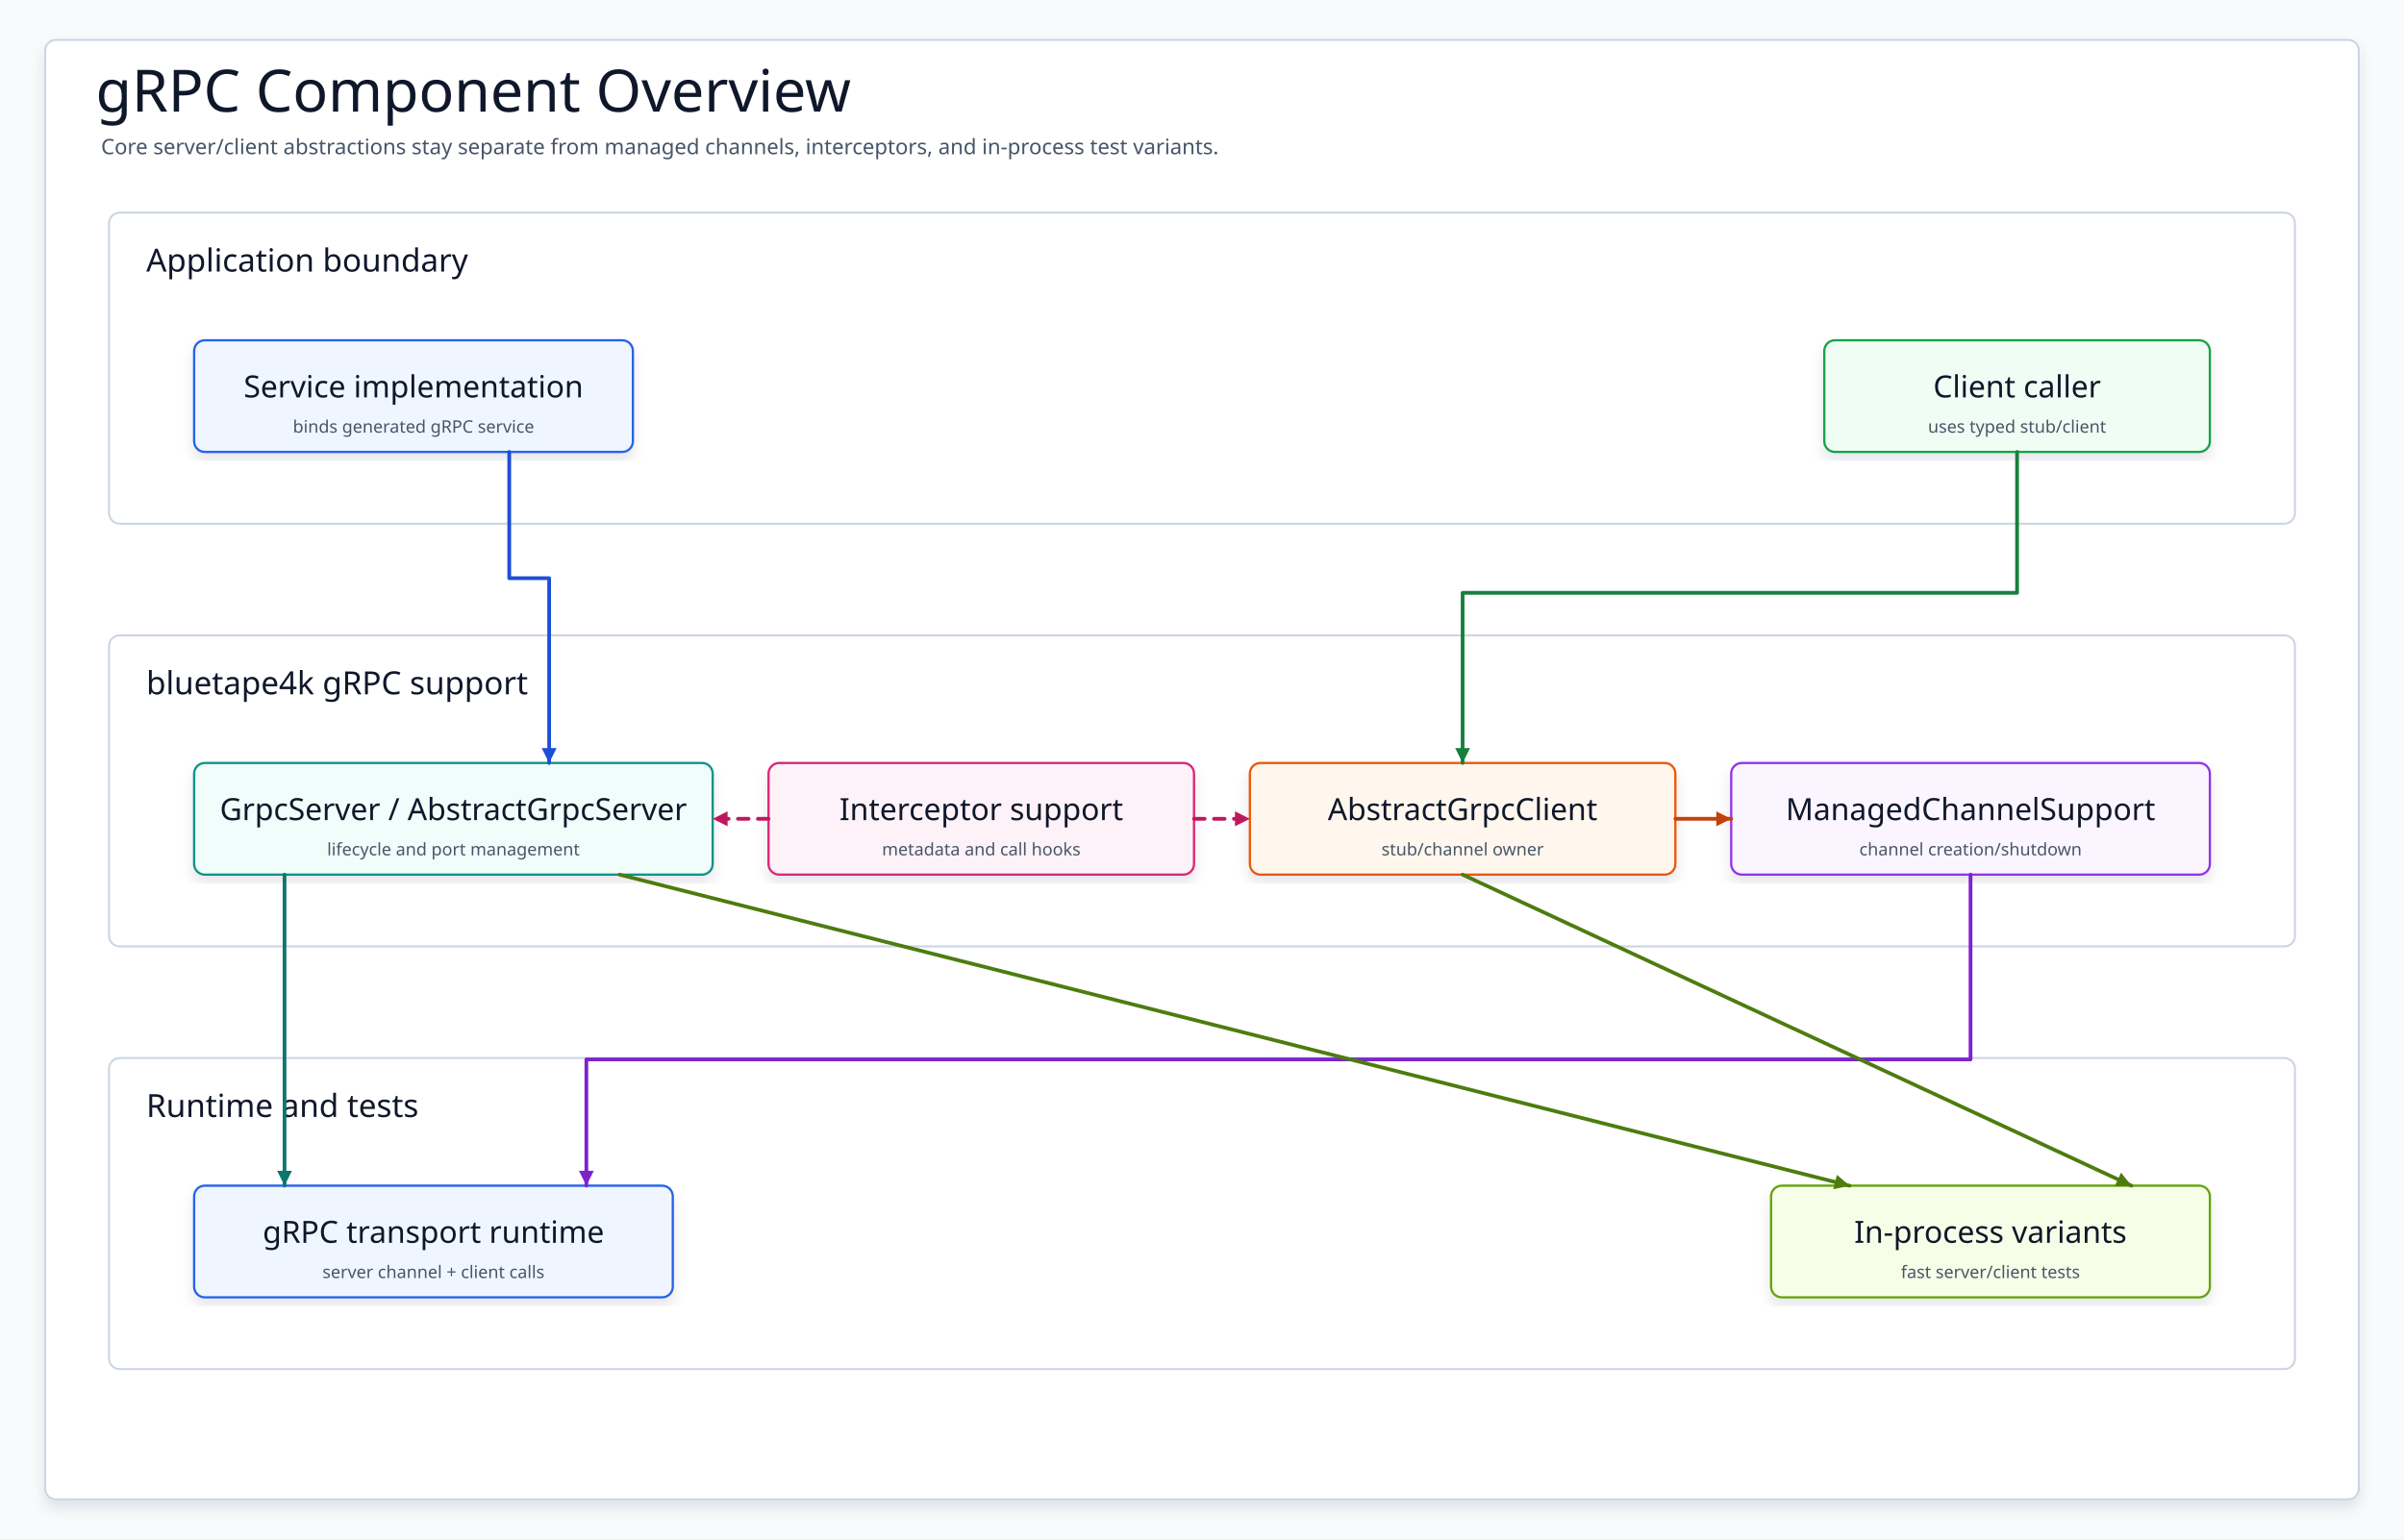
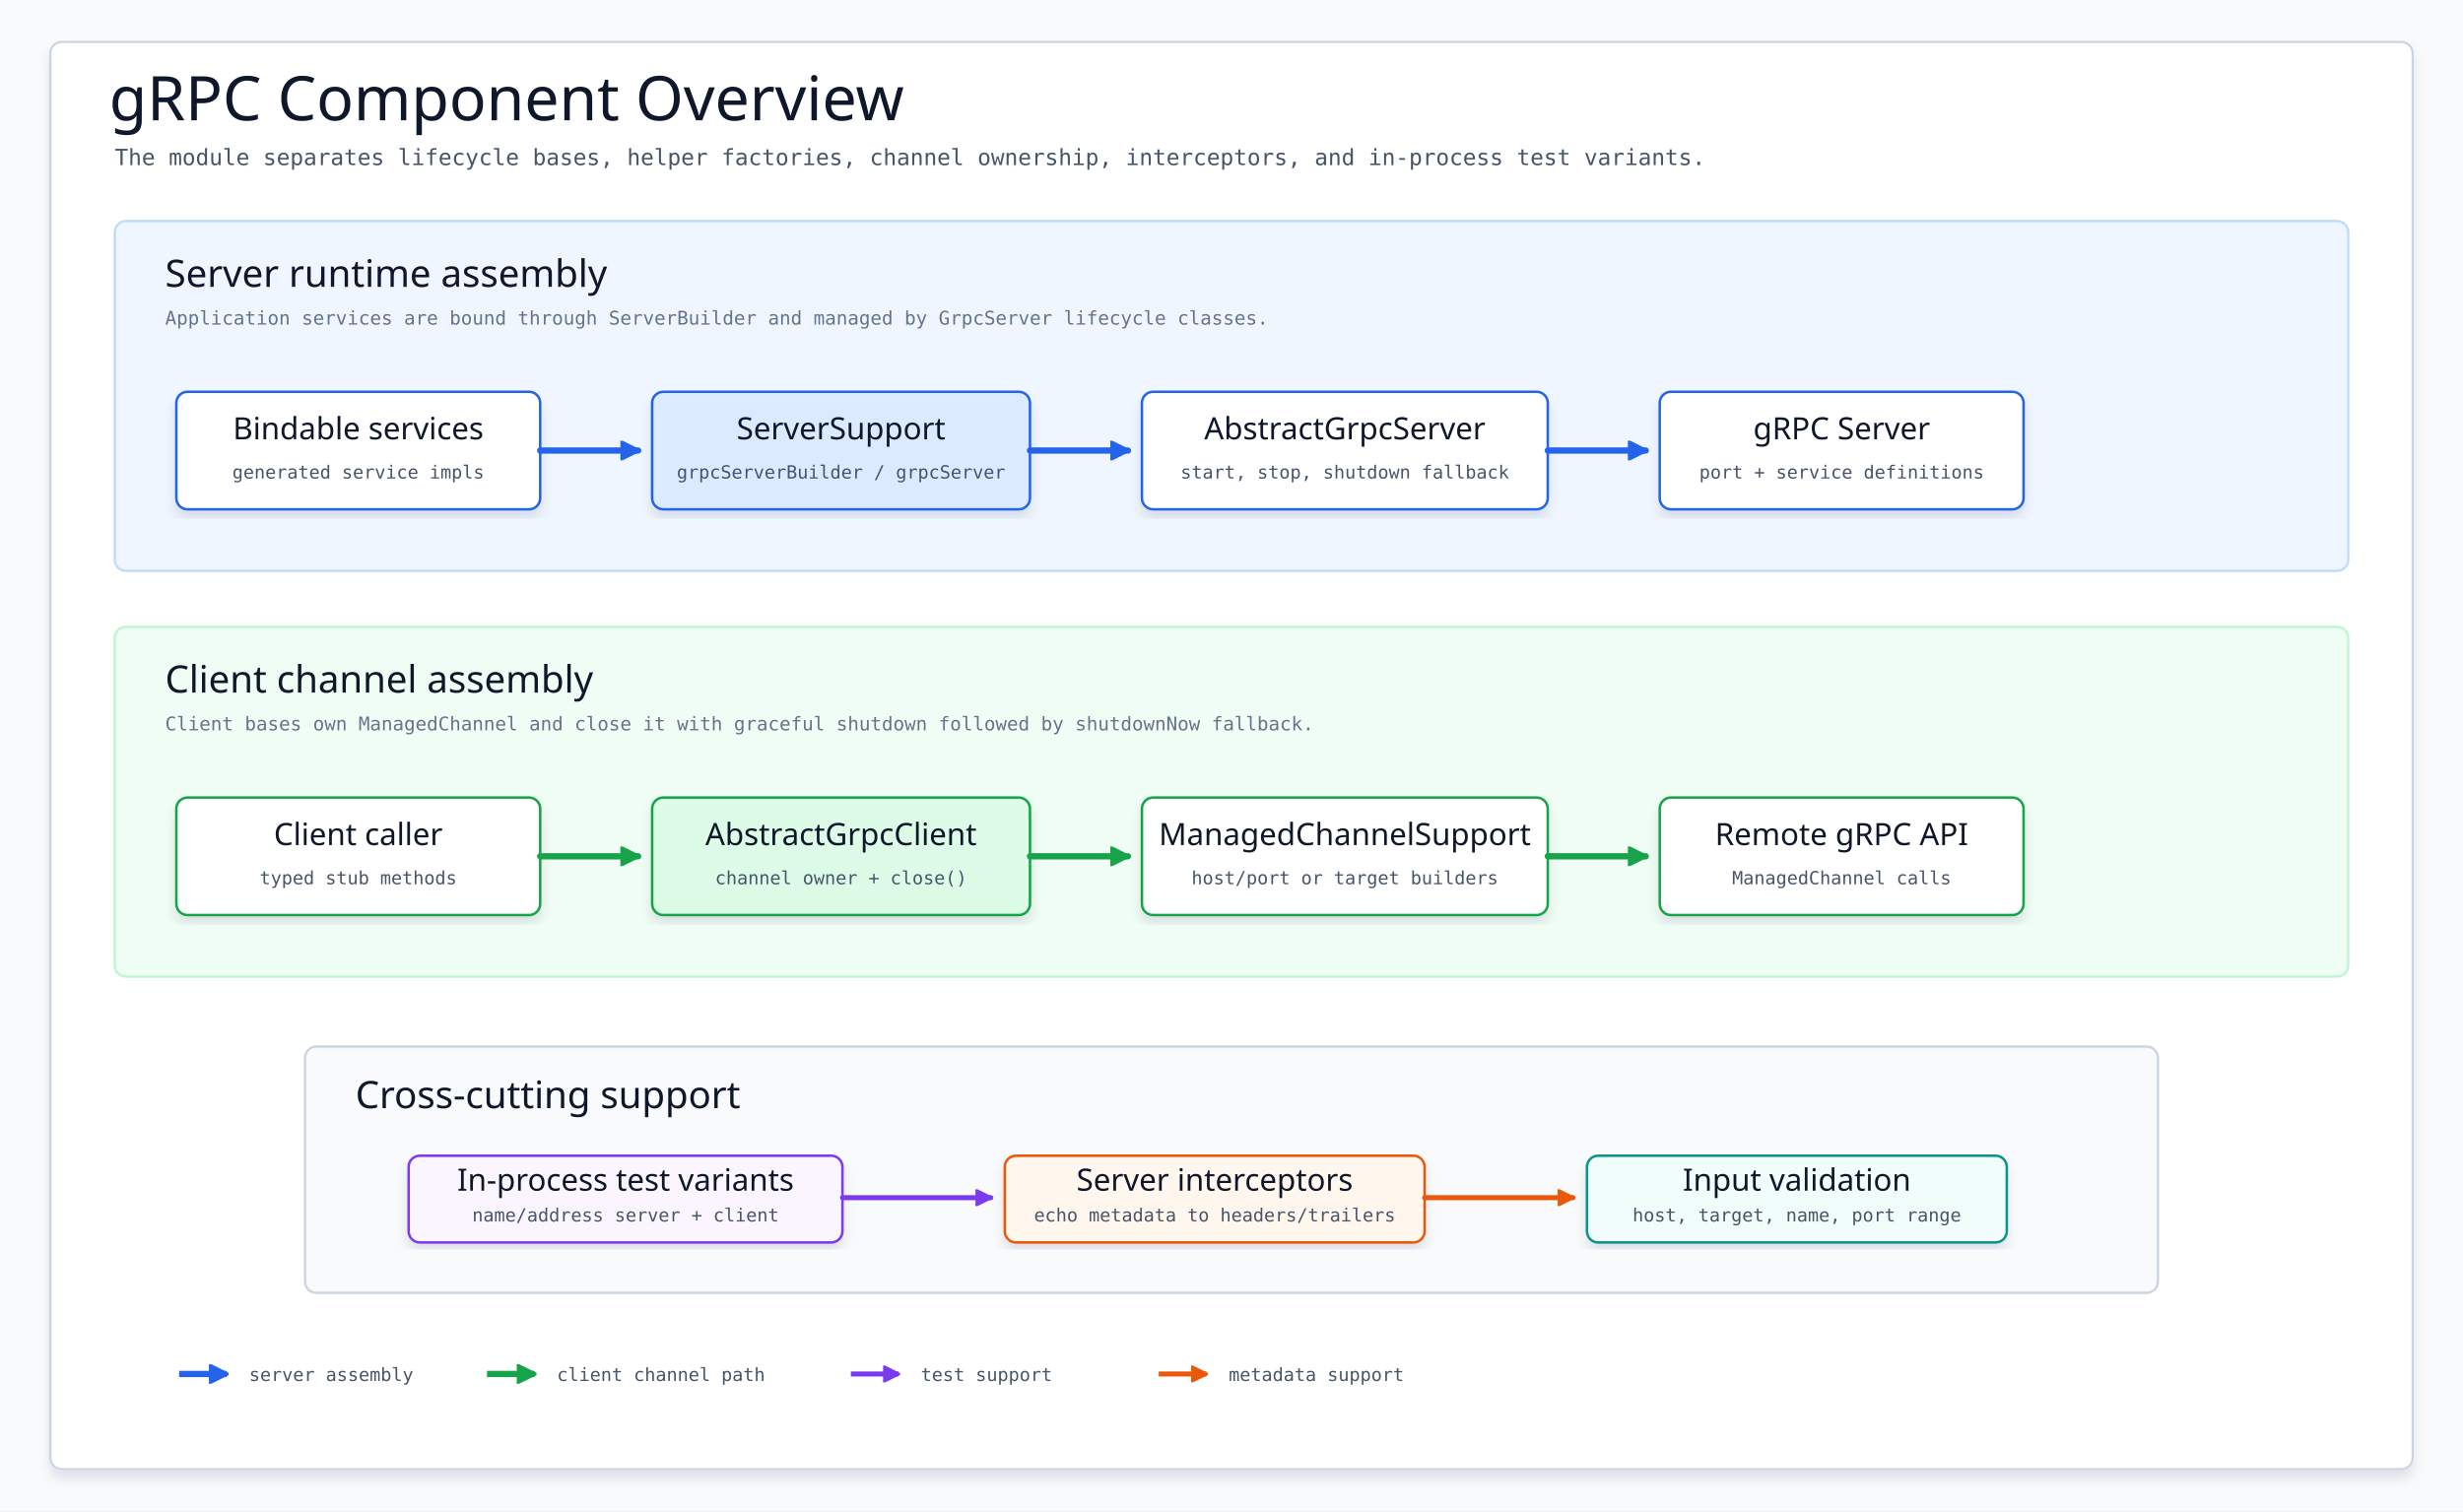
- <svg xmlns="http://www.w3.org/2000/svg" data-intent="Explain gRPC component overview by separating server/client abstractions, managed channel support, in-process testing variants, interceptors, and concrete transport runtime." data-evidence="io/grpc/README.md; io/grpc/src/main/kotlin/io/bluetape4k/grpc" data-source-read="io/grpc/README.md; io/grpc/src/main/kotlin/io/bluetape4k/grpc" width="1808" height="1158" viewBox="0 0 1808 1158" role="img" aria-label="gRPC Component Overview">
+ <svg xmlns="http://www.w3.org/2000/svg" width="1760" height="1080" viewBox="0 0 1760 1080" role="img" aria-label="gRPC Component Overview">
  <defs>
-     <filter id="shadow" x="-8%" y="-8%" width="116%" height="116%">
-       <feDropShadow dx="0" dy="6" stdDeviation="5" flood-color="#0F172A" flood-opacity="0.10" />
+     <filter id="soft-shadow" x="-8%" y="-8%" width="116%" height="116%">
+       <feDropShadow dx="0" dy="6" stdDeviation="4" flood-color="#0f172a" flood-opacity="0.10" />
    </filter>
-     <marker id="arrow" markerWidth="5" markerHeight="5" refX="4.5" refY="2.5" orient="auto" markerUnits="strokeWidth">
-       <path d="M 0.5 0.5 L 4.5 2.5 L 0.5 4.5 Z" fill="context-stroke" />
+     <marker id="arrow-blue" viewBox="0 0 10 10" markerWidth="14" markerHeight="14" refX="9" refY="5" orient="auto" markerUnits="userSpaceOnUse">
+       <path d="M 0 0 L 10 5 L 0 10 Z" fill="#2563eb" stroke="#2563eb" stroke-dasharray="none" />
    </marker>
-     <marker id="seqArrow-blue" markerWidth="5" markerHeight="5" refX="4.5" refY="2.5" orient="auto" markerUnits="strokeWidth">
-       <path d="M 0.5 0.5 L 4.5 2.5 L 0.5 4.5 Z" fill="#1D4ED8" />
+     <marker id="arrow-green" viewBox="0 0 10 10" markerWidth="14" markerHeight="14" refX="9" refY="5" orient="auto" markerUnits="userSpaceOnUse">
+       <path d="M 0 0 L 10 5 L 0 10 Z" fill="#16a34a" stroke="#16a34a" stroke-dasharray="none" />
    </marker>
-     <marker id="seqArrow-green" markerWidth="5" markerHeight="5" refX="4.5" refY="2.5" orient="auto" markerUnits="strokeWidth">
-       <path d="M 0.5 0.5 L 4.5 2.5 L 0.5 4.5 Z" fill="#15803D" />
+     <marker id="arrow-purple" viewBox="0 0 10 10" markerWidth="12" markerHeight="12" refX="9" refY="5" orient="auto" markerUnits="userSpaceOnUse">
+       <path d="M 0 0 L 10 5 L 0 10 Z" fill="#7c3aed" stroke="#7c3aed" stroke-dasharray="none" />
    </marker>
-     <marker id="seqArrow-teal" markerWidth="5" markerHeight="5" refX="4.5" refY="2.5" orient="auto" markerUnits="strokeWidth">
-       <path d="M 0.5 0.5 L 4.5 2.5 L 0.5 4.5 Z" fill="#0F766E" />
-     </marker>
-     <marker id="seqArrow-amber" markerWidth="5" markerHeight="5" refX="4.5" refY="2.5" orient="auto" markerUnits="strokeWidth">
-       <path d="M 0.5 0.5 L 4.5 2.5 L 0.5 4.5 Z" fill="#C2410C" />
-     </marker>
-     <marker id="seqArrow-pink" markerWidth="5" markerHeight="5" refX="4.5" refY="2.5" orient="auto" markerUnits="strokeWidth">
-       <path d="M 0.5 0.5 L 4.5 2.5 L 0.5 4.5 Z" fill="#BE185D" />
-     </marker>
-     <marker id="seqArrow-purple" markerWidth="5" markerHeight="5" refX="4.5" refY="2.5" orient="auto" markerUnits="strokeWidth">
-       <path d="M 0.5 0.5 L 4.5 2.5 L 0.5 4.5 Z" fill="#7E22CE" />
-     </marker>
-     <marker id="seqArrow-gray" markerWidth="5" markerHeight="5" refX="4.5" refY="2.5" orient="auto" markerUnits="strokeWidth">
-       <path d="M 0.5 0.5 L 4.5 2.5 L 0.5 4.5 Z" fill="#4B5563" />
+     <marker id="arrow-orange" viewBox="0 0 10 10" markerWidth="12" markerHeight="12" refX="9" refY="5" orient="auto" markerUnits="userSpaceOnUse">
+       <path d="M 0 0 L 10 5 L 0 10 Z" fill="#ea580c" stroke="#ea580c" stroke-dasharray="none" />
    </marker>
    <style>
-     svg{font-family:"Architects Daughter","Comic Mono","Comic Sans MS",ui-sans-serif,system-ui,sans-serif}
-     .canvas{fill:#F8FAFC}.frame{fill:#FFFFFF;stroke:#CBD5E1;stroke-width:1.5;filter:url(#shadow)}
-     .title{font-family:"Architects Daughter";font-size:44px;fill:#0F172A}.subtitle{font-family:"Comic Mono";font-size:16px;fill:#475569}
-     .panel{fill:#FFFFFF;stroke:#CBD5E1;stroke-width:1.5}.panelTitle{font-family:"Architects Daughter";font-size:24px;fill:#0F172A;paint-order:stroke;stroke:#fff;stroke-width:4px;stroke-linejoin:round}
-     .card{filter:url(#shadow);stroke-width:1.7}.cardTitle{font-family:"Architects Daughter";font-size:23px;fill:#0F172A}.detail{font-family:"Comic Mono";font-size:13px;fill:#475569}
-     .labelPill{fill:#FFFFFF;stroke:#CBD5E1;stroke-width:1.4}
-     .route{fill:none;stroke-width:2.8;stroke-linecap:round;stroke-linejoin:round;marker-end:url(#arrow)}
-     .seq,.seqReturn{fill:none;stroke-width:2.8;stroke-linecap:round;stroke-linejoin:round}.seqReturn{stroke-dasharray:8 7}
-     .dashed{stroke-dasharray:8 7}.lifeline{fill:none;stroke-width:2.4;stroke-linecap:round;stroke-linejoin:round}
-   </style>
+       svg {
+         font-family: "Architects Daughter", "Comic Mono", "Comic Sans MS", ui-sans-serif, system-ui, sans-serif;
+       }
+       .canvas { fill: #f8fafc; }
+       .frame { fill: #ffffff; stroke: #cbd5e1; stroke-width: 1.6; filter: url(#soft-shadow); }
+       .title { font-family: "Architects Daughter", "Comic Mono", sans-serif; font-size: 44px; fill: #0f172a; }
+       .subtitle { font-family: "Comic Mono", monospace; font-size: 16px; fill: #475569; }
+       .band { stroke-width: 1.7; }
+       .band-title { font-family: "Architects Daughter", "Comic Mono", sans-serif; font-size: 27px; fill: #0f172a; }
+       .band-sub { font-family: "Comic Mono", monospace; font-size: 13.5px; fill: #64748b; }
+       .card { stroke-width: 1.8; filter: url(#soft-shadow); }
+       .card-title { font-family: "Architects Daughter", "Comic Mono", sans-serif; font-size: 22px; fill: #0f172a; }
+       .card-sub { font-family: "Comic Mono", monospace; font-size: 13px; fill: #475569; }
+       .route-blue { fill: none; stroke: #2563eb; stroke-width: 4.5; stroke-linecap: round; stroke-linejoin: round; marker-end: url(#arrow-blue); }
+       .route-green { fill: none; stroke: #16a34a; stroke-width: 4.5; stroke-linecap: round; stroke-linejoin: round; marker-end: url(#arrow-green); }
+       .route-purple { fill: none; stroke: #7c3aed; stroke-width: 3.6; stroke-linecap: round; stroke-linejoin: round; marker-end: url(#arrow-purple); }
+       .route-orange { fill: none; stroke: #ea580c; stroke-width: 3.6; stroke-linecap: round; stroke-linejoin: round; marker-end: url(#arrow-orange); }
+       .label { font-family: "Comic Mono", monospace; font-size: 12px; fill: #475569; }
+       .legend { font-family: "Comic Mono", monospace; font-size: 13px; fill: #475569; }
+     </style>
  </defs>
-   <rect class="canvas" width="1808" height="1158" />
-   <rect class="frame" x="34" y="30" width="1740" height="1098" rx="8" />
-   <text class="title" x="72" y="84">gRPC Component Overview</text>
-   <text class="subtitle" x="76" y="116">Core server/client abstractions stay separate from managed channels, interceptors, and in-process test variants.</text>
-   <g>
-     <rect class="panel" x="82" y="160" width="1644" height="234" rx="8" />
-     <text class="panelTitle" x="110" y="196" dominant-baseline="middle">Application boundary</text>
+   <rect class="canvas" width="1760" height="1080" />
+   <rect class="frame" x="36" y="30" width="1688" height="1020" rx="8" />
+   <text class="title" x="78" y="86">gRPC Component Overview</text>
+   <text class="subtitle" x="82" y="118">The module separates lifecycle bases, helper factories, channel ownership, interceptors, and in-process test variants.</text>
+   <rect class="band" x="82" y="158" width="1596" height="250" rx="8" fill="#eff6ff" stroke="#bfdbfe" />
+   <text class="band-title" x="118" y="205">Server runtime assembly</text>
+   <text class="band-sub" x="118" y="232">Application services are bound through ServerBuilder and managed by GrpcServer lifecycle classes.</text>
+   <g transform="translate(126 280)">
+     <rect class="card" width="260" height="84" rx="8" fill="#ffffff" stroke="#2563eb" />
+     <text class="card-title" x="130" y="34" text-anchor="middle">Bindable services</text>
+     <text class="card-sub" x="130" y="62" text-anchor="middle">generated service impls</text>
  </g>
-   <g id="serverApp">
-     <rect class="card" x="146" y="256" width="330" height="84" rx="8" fill="#EFF6FF" stroke="#2563EB" />
-     <text class="cardTitle" x="311" y="291" text-anchor="middle" dominant-baseline="middle">Service implementation</text>
-     <text class="detail" x="311" y="321" text-anchor="middle" dominant-baseline="middle">binds generated gRPC service</text>
+   <g transform="translate(466 280)">
+     <rect class="card" width="270" height="84" rx="8" fill="#dbeafe" stroke="#2563eb" />
+     <text class="card-title" x="135" y="34" text-anchor="middle">ServerSupport</text>
+     <text class="card-sub" x="135" y="62" text-anchor="middle">grpcServerBuilder / grpcServer</text>
  </g>
-   <g id="clientApp">
-     <rect class="card" x="1372" y="256" width="290" height="84" rx="8" fill="#F0FDF4" stroke="#16A34A" />
-     <text class="cardTitle" x="1517" y="291" text-anchor="middle" dominant-baseline="middle">Client caller</text>
-     <text class="detail" x="1517" y="321" text-anchor="middle" dominant-baseline="middle">uses typed stub/client</text>
+   <g transform="translate(816 280)">
+     <rect class="card" width="290" height="84" rx="8" fill="#ffffff" stroke="#2563eb" />
+     <text class="card-title" x="145" y="34" text-anchor="middle">AbstractGrpcServer</text>
+     <text class="card-sub" x="145" y="62" text-anchor="middle">start, stop, shutdown fallback</text>
  </g>
-   <g>
-     <rect class="panel" x="82" y="478" width="1644" height="234" rx="8" />
-     <text class="panelTitle" x="110" y="514" dominant-baseline="middle">bluetape4k gRPC support</text>
+   <g transform="translate(1186 280)">
+     <rect class="card" width="260" height="84" rx="8" fill="#ffffff" stroke="#2563eb" />
+     <text class="card-title" x="130" y="34" text-anchor="middle">gRPC Server</text>
+     <text class="card-sub" x="130" y="62" text-anchor="middle">port + service definitions</text>
  </g>
-   <g id="server">
-     <rect class="card" x="146" y="574" width="390" height="84" rx="8" fill="#F0FDFA" stroke="#0D9488" />
-     <text class="cardTitle" x="341" y="609" text-anchor="middle" dominant-baseline="middle">GrpcServer / AbstractGrpcServer</text>
-     <text class="detail" x="341" y="639" text-anchor="middle" dominant-baseline="middle">lifecycle and port management</text>
+   <path class="route-blue" d="M 386 322 L 456 322" />
+   <path class="route-blue" d="M 736 322 L 806 322" />
+   <path class="route-blue" d="M 1106 322 L 1176 322" />
+   <rect class="band" x="82" y="448" width="1596" height="250" rx="8" fill="#f0fdf4" stroke="#bbf7d0" />
+   <text class="band-title" x="118" y="495">Client channel assembly</text>
+   <text class="band-sub" x="118" y="522">Client bases own ManagedChannel and close it with graceful shutdown followed by shutdownNow fallback.</text>
+   <g transform="translate(126 570)">
+     <rect class="card" width="260" height="84" rx="8" fill="#ffffff" stroke="#16a34a" />
+     <text class="card-title" x="130" y="34" text-anchor="middle">Client caller</text>
+     <text class="card-sub" x="130" y="62" text-anchor="middle">typed stub methods</text>
  </g>
-   <g id="interceptor">
-     <rect class="card" x="578" y="574" width="320" height="84" rx="8" fill="#FDF2F8" stroke="#DB2777" />
-     <text class="cardTitle" x="738" y="609" text-anchor="middle" dominant-baseline="middle">Interceptor support</text>
-     <text class="detail" x="738" y="639" text-anchor="middle" dominant-baseline="middle">metadata and call hooks</text>
+   <g transform="translate(466 570)">
+     <rect class="card" width="270" height="84" rx="8" fill="#dcfce7" stroke="#16a34a" />
+     <text class="card-title" x="135" y="34" text-anchor="middle">AbstractGrpcClient</text>
+     <text class="card-sub" x="135" y="62" text-anchor="middle">channel owner + close()</text>
  </g>
-   <g id="client">
-     <rect class="card" x="940" y="574" width="320" height="84" rx="8" fill="#FFF7ED" stroke="#EA580C" />
-     <text class="cardTitle" x="1100" y="609" text-anchor="middle" dominant-baseline="middle">AbstractGrpcClient</text>
-     <text class="detail" x="1100" y="639" text-anchor="middle" dominant-baseline="middle">stub/channel owner</text>
+   <g transform="translate(816 570)">
+     <rect class="card" width="290" height="84" rx="8" fill="#ffffff" stroke="#16a34a" />
+     <text class="card-title" x="145" y="34" text-anchor="middle">ManagedChannelSupport</text>
+     <text class="card-sub" x="145" y="62" text-anchor="middle">host/port or target builders</text>
  </g>
-   <g id="channel">
-     <rect class="card" x="1302" y="574" width="360" height="84" rx="8" fill="#FAF5FF" stroke="#9333EA" />
-     <text class="cardTitle" x="1482" y="609" text-anchor="middle" dominant-baseline="middle">ManagedChannelSupport</text>
-     <text class="detail" x="1482" y="639" text-anchor="middle" dominant-baseline="middle">channel creation/shutdown</text>
+   <g transform="translate(1186 570)">
+     <rect class="card" width="260" height="84" rx="8" fill="#ffffff" stroke="#16a34a" />
+     <text class="card-title" x="130" y="34" text-anchor="middle">Remote gRPC API</text>
+     <text class="card-sub" x="130" y="62" text-anchor="middle">ManagedChannel calls</text>
  </g>
-   <g>
-     <rect class="panel" x="82" y="796" width="1644" height="234" rx="8" />
-     <text class="panelTitle" x="110" y="832" dominant-baseline="middle">Runtime and tests</text>
+   <path class="route-green" d="M 386 612 L 456 612" />
+   <path class="route-green" d="M 736 612 L 806 612" />
+   <path class="route-green" d="M 1106 612 L 1176 612" />
+   <rect class="band" x="218" y="748" width="1324" height="176" rx="8" fill="#f8fafc" stroke="#cbd5e1" />
+   <text class="band-title" x="254" y="792">Cross-cutting support</text>
+   <g transform="translate(292 826)">
+     <rect class="card" width="310" height="62" rx="8" fill="#faf5ff" stroke="#7c3aed" />
+     <text class="card-title" x="155" y="25" text-anchor="middle">In-process test variants</text>
+     <text class="card-sub" x="155" y="47" text-anchor="middle">name/address server + client</text>
  </g>
-   <g id="runtime">
-     <rect class="card" x="146" y="892" width="360" height="84" rx="8" fill="#EFF6FF" stroke="#2563EB" />
-     <text class="cardTitle" x="326" y="927" text-anchor="middle" dominant-baseline="middle">gRPC transport runtime</text>
-     <text class="detail" x="326" y="957" text-anchor="middle" dominant-baseline="middle">server channel + client calls</text>
+   <g transform="translate(718 826)">
+     <rect class="card" width="300" height="62" rx="8" fill="#fff7ed" stroke="#ea580c" />
+     <text class="card-title" x="150" y="25" text-anchor="middle">Server interceptors</text>
+     <text class="card-sub" x="150" y="47" text-anchor="middle">echo metadata to headers/trailers</text>
  </g>
-   <g id="inprocess">
-     <rect class="card" x="1332" y="892" width="330" height="84" rx="8" fill="#F7FEE7" stroke="#65A30D" />
-     <text class="cardTitle" x="1497" y="927" text-anchor="middle" dominant-baseline="middle">In-process variants</text>
-     <text class="detail" x="1497" y="957" text-anchor="middle" dominant-baseline="middle">fast server/client tests</text>
+   <g transform="translate(1134 826)">
+     <rect class="card" width="300" height="62" rx="8" fill="#f0fdfa" stroke="#0d9488" />
+     <text class="card-title" x="150" y="25" text-anchor="middle">Input validation</text>
+     <text class="card-sub" x="150" y="47" text-anchor="middle">host, target, name, port range</text>
  </g>
-   <path class="route" data-from="serverApp" data-to="server" d="M383 340 L383 435 L413 435 L413 574" stroke="#1D4ED8" />
-   <path class="route" data-from="clientApp" data-to="client" d="M1517 340 L1517 446 L1100 446 L1100 574" stroke="#15803D" />
-   <path class="route" data-from="client" data-to="channel" d="M1260 616 L1302 616" stroke="#C2410C" />
-   <path class="route" data-from="server" data-to="runtime" d="M214 658 L214 892" stroke="#0F766E" />
-   <path class="route" data-from="channel" data-to="runtime" d="M1482 658 L1482 797 L441 797 L441 892" stroke="#7E22CE" />
-   <path class="route dashed" data-from="interceptor" data-to="server" d="M578 616 L536 616" stroke="#BE185D" />
-   <path class="route dashed" data-from="interceptor" data-to="client" d="M898 616 L940 616" stroke="#BE185D" />
-   <path class="route" data-from="server" data-to="inprocess" d="M466 658 L1391 892" stroke="#4D7C0F" />
-   <path class="route" data-from="client" data-to="inprocess" d="M1100 658 L1603 892" stroke="#4D7C0F" />
+   <path class="route-purple" d="M 602 856 L 708 856" />
+   <path class="route-orange" d="M 1018 856 L 1124 856" />
+   <g transform="translate(128 982)">
+     <line x1="0" y1="0" x2="34" y2="0" stroke="#2563eb" stroke-width="4.5" marker-end="url(#arrow-blue)" />
+     <text class="legend" x="50" y="5">server assembly</text>
+     <line x1="220" y1="0" x2="254" y2="0" stroke="#16a34a" stroke-width="4.5" marker-end="url(#arrow-green)" />
+     <text class="legend" x="270" y="5">client channel path</text>
+     <line x1="480" y1="0" x2="514" y2="0" stroke="#7c3aed" stroke-width="3.6" marker-end="url(#arrow-purple)" />
+     <text class="legend" x="530" y="5">test support</text>
+     <line x1="700" y1="0" x2="734" y2="0" stroke="#ea580c" stroke-width="3.6" marker-end="url(#arrow-orange)" />
+     <text class="legend" x="750" y="5">metadata support</text>
+   </g>
</svg>
